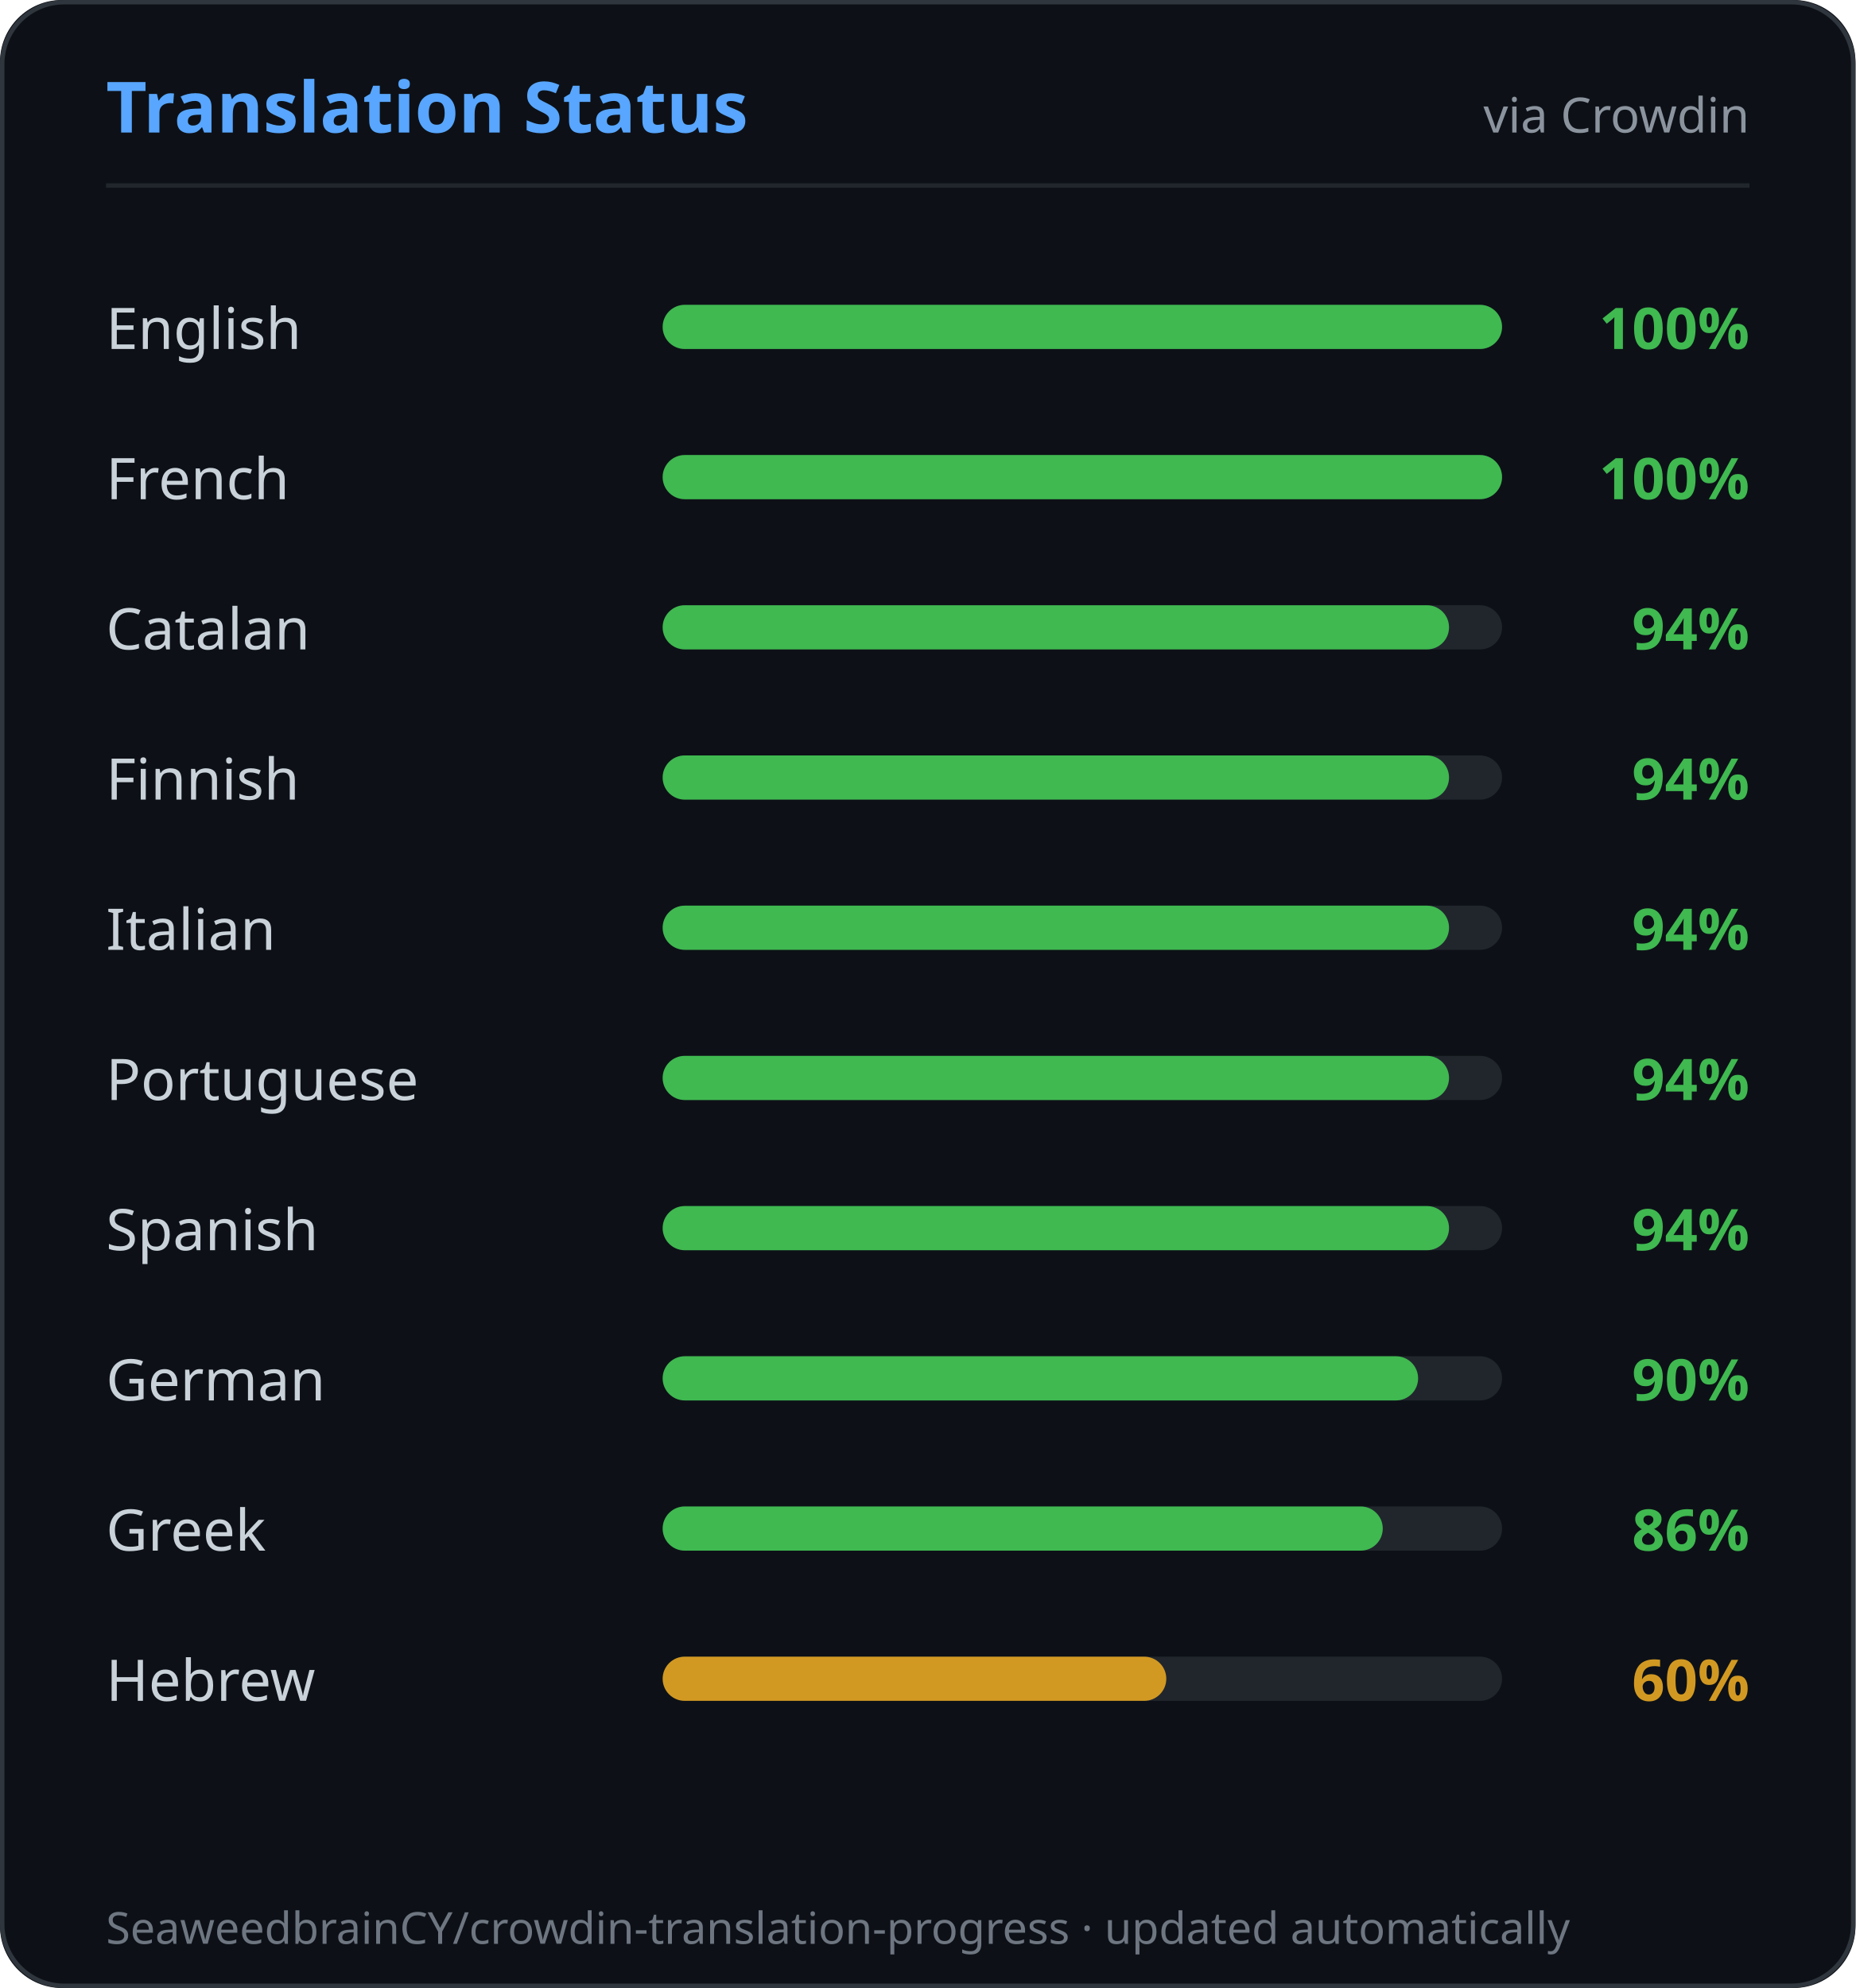
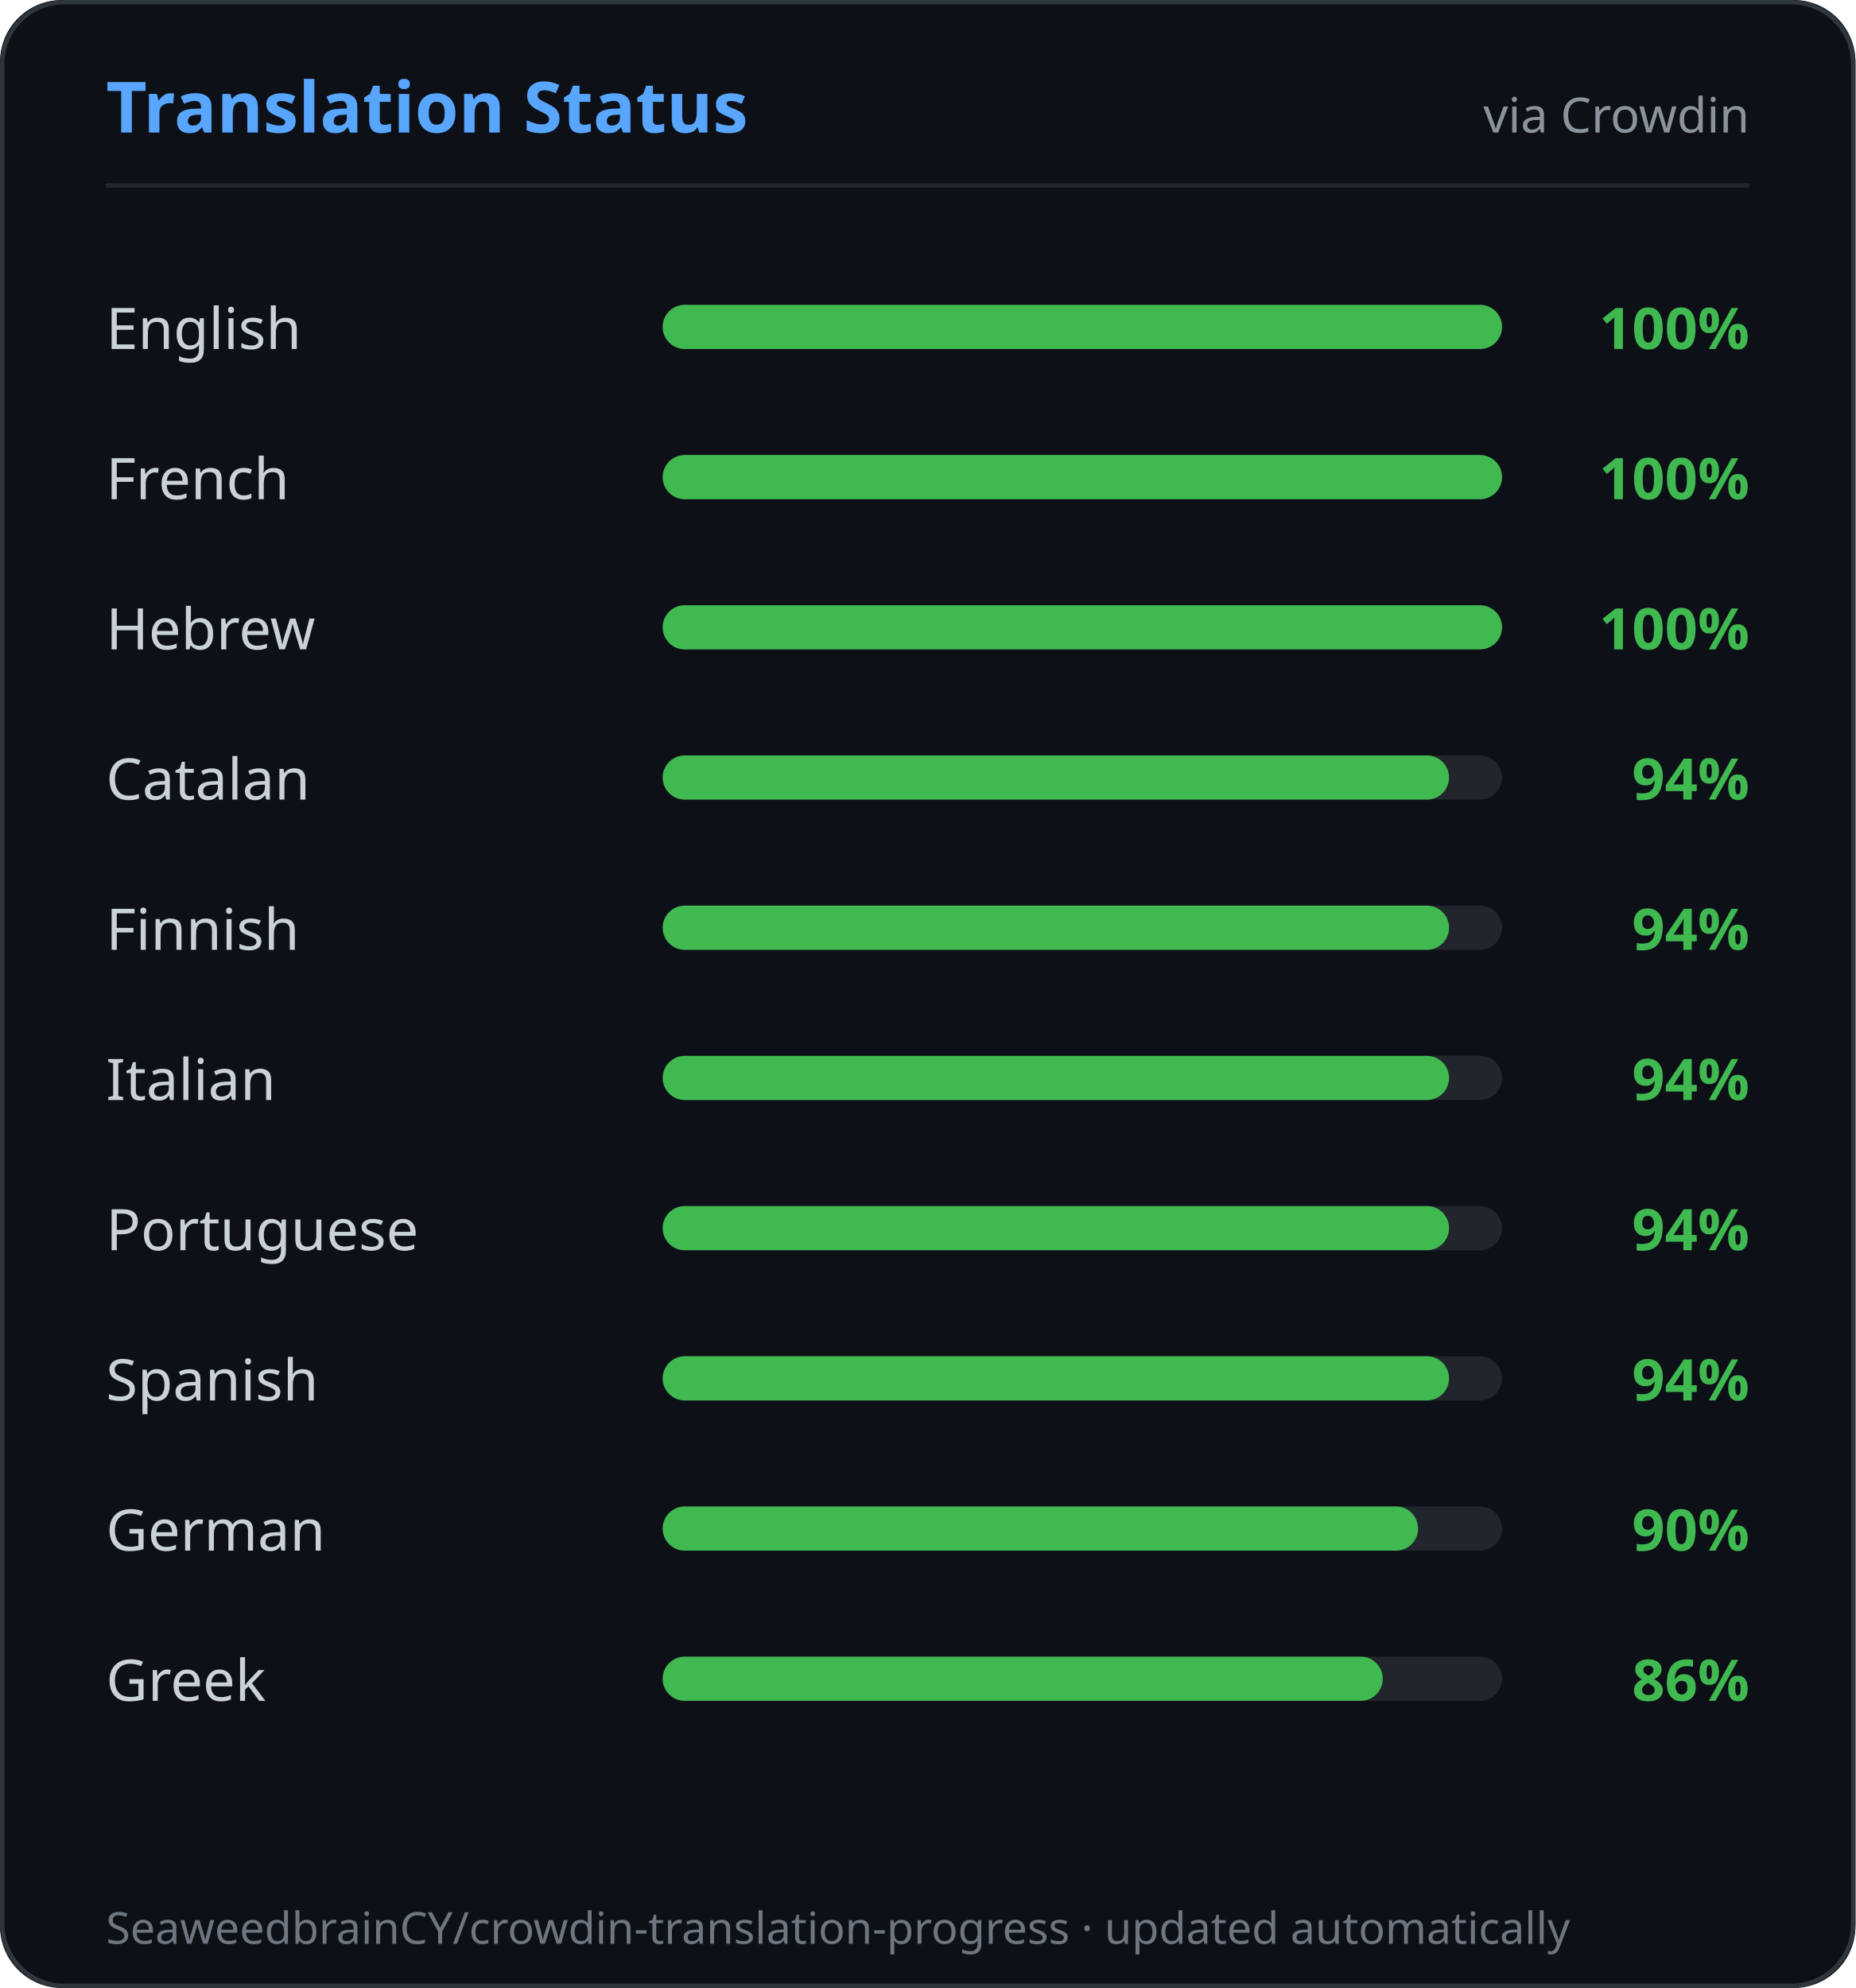
<svg xmlns="http://www.w3.org/2000/svg" width="420" height="450" viewBox="0 0 420 450">
  <defs>
    <clipPath id="rounded">
      <rect x="0" y="0" width="420" height="450" rx="14" />
    </clipPath>
  </defs>
  <g clip-path="url(#rounded)">
    <rect x="0" y="0" width="420" height="450" fill="#0d1117" />
    <rect x="0.5" y="0.5" width="419" height="449" rx="14" fill="none" stroke="#30363d" stroke-width="1" />
    <text x="24" y="30" font-family="'Segoe UI', Ubuntu, sans-serif" font-size="16" font-weight="700" fill="#58a6ff">Translation Status</text>
    <text x="396" y="30" text-anchor="end" font-family="'Segoe UI', Ubuntu, sans-serif" font-size="11" fill="#8b949e">via Crowdin</text>
    <line x1="24" y1="42" x2="396" y2="42" stroke="#21262d" stroke-width="1" />
    <text x="24" y="79" font-family="'Segoe UI', Ubuntu, sans-serif" font-size="13" fill="#c9d1d9">English</text>
    <rect x="150" y="69" width="190" height="10" rx="5" fill="#21262d" />
    <rect x="150" y="69" width="190" height="10" rx="5" fill="#3fb950">
      <animate attributeName="width" from="0" to="190" dur="0.8s" fill="freeze" />
    </rect>
    <text x="396" y="79" text-anchor="end" font-family="'Segoe UI', Ubuntu, sans-serif" font-size="13" font-weight="600" fill="#3fb950">100%</text>
    <text x="24" y="113" font-family="'Segoe UI', Ubuntu, sans-serif" font-size="13" fill="#c9d1d9">French</text>
    <rect x="150" y="103" width="190" height="10" rx="5" fill="#21262d" />
    <rect x="150" y="103" width="190" height="10" rx="5" fill="#3fb950">
      <animate attributeName="width" from="0" to="190" dur="0.8s" fill="freeze" />
    </rect>
    <text x="396" y="113" text-anchor="end" font-family="'Segoe UI', Ubuntu, sans-serif" font-size="13" font-weight="600" fill="#3fb950">100%</text>
-     <text x="24" y="147" font-family="'Segoe UI', Ubuntu, sans-serif" font-size="13" fill="#c9d1d9">Catalan</text>
+     <text x="24" y="147" font-family="'Segoe UI', Ubuntu, sans-serif" font-size="13" fill="#c9d1d9">Hebrew</text>
    <rect x="150" y="137" width="190" height="10" rx="5" fill="#21262d" />
-     <rect x="150" y="137" width="178" height="10" rx="5" fill="#3fb950">
-       <animate attributeName="width" from="0" to="178" dur="0.8s" fill="freeze" />
+     <rect x="150" y="137" width="190" height="10" rx="5" fill="#3fb950">
+       <animate attributeName="width" from="0" to="190" dur="0.8s" fill="freeze" />
    </rect>
-     <text x="396" y="147" text-anchor="end" font-family="'Segoe UI', Ubuntu, sans-serif" font-size="13" font-weight="600" fill="#3fb950">94%</text>
-     <text x="24" y="181" font-family="'Segoe UI', Ubuntu, sans-serif" font-size="13" fill="#c9d1d9">Finnish</text>
+     <text x="396" y="147" text-anchor="end" font-family="'Segoe UI', Ubuntu, sans-serif" font-size="13" font-weight="600" fill="#3fb950">100%</text>
+     <text x="24" y="181" font-family="'Segoe UI', Ubuntu, sans-serif" font-size="13" fill="#c9d1d9">Catalan</text>
    <rect x="150" y="171" width="190" height="10" rx="5" fill="#21262d" />
    <rect x="150" y="171" width="178" height="10" rx="5" fill="#3fb950">
      <animate attributeName="width" from="0" to="178" dur="0.8s" fill="freeze" />
    </rect>
    <text x="396" y="181" text-anchor="end" font-family="'Segoe UI', Ubuntu, sans-serif" font-size="13" font-weight="600" fill="#3fb950">94%</text>
-     <text x="24" y="215" font-family="'Segoe UI', Ubuntu, sans-serif" font-size="13" fill="#c9d1d9">Italian</text>
+     <text x="24" y="215" font-family="'Segoe UI', Ubuntu, sans-serif" font-size="13" fill="#c9d1d9">Finnish</text>
    <rect x="150" y="205" width="190" height="10" rx="5" fill="#21262d" />
    <rect x="150" y="205" width="178" height="10" rx="5" fill="#3fb950">
      <animate attributeName="width" from="0" to="178" dur="0.8s" fill="freeze" />
    </rect>
    <text x="396" y="215" text-anchor="end" font-family="'Segoe UI', Ubuntu, sans-serif" font-size="13" font-weight="600" fill="#3fb950">94%</text>
-     <text x="24" y="249" font-family="'Segoe UI', Ubuntu, sans-serif" font-size="13" fill="#c9d1d9">Portuguese</text>
+     <text x="24" y="249" font-family="'Segoe UI', Ubuntu, sans-serif" font-size="13" fill="#c9d1d9">Italian</text>
    <rect x="150" y="239" width="190" height="10" rx="5" fill="#21262d" />
    <rect x="150" y="239" width="178" height="10" rx="5" fill="#3fb950">
      <animate attributeName="width" from="0" to="178" dur="0.8s" fill="freeze" />
    </rect>
    <text x="396" y="249" text-anchor="end" font-family="'Segoe UI', Ubuntu, sans-serif" font-size="13" font-weight="600" fill="#3fb950">94%</text>
-     <text x="24" y="283" font-family="'Segoe UI', Ubuntu, sans-serif" font-size="13" fill="#c9d1d9">Spanish</text>
+     <text x="24" y="283" font-family="'Segoe UI', Ubuntu, sans-serif" font-size="13" fill="#c9d1d9">Portuguese</text>
    <rect x="150" y="273" width="190" height="10" rx="5" fill="#21262d" />
    <rect x="150" y="273" width="178" height="10" rx="5" fill="#3fb950">
      <animate attributeName="width" from="0" to="178" dur="0.8s" fill="freeze" />
    </rect>
    <text x="396" y="283" text-anchor="end" font-family="'Segoe UI', Ubuntu, sans-serif" font-size="13" font-weight="600" fill="#3fb950">94%</text>
-     <text x="24" y="317" font-family="'Segoe UI', Ubuntu, sans-serif" font-size="13" fill="#c9d1d9">German</text>
+     <text x="24" y="317" font-family="'Segoe UI', Ubuntu, sans-serif" font-size="13" fill="#c9d1d9">Spanish</text>
    <rect x="150" y="307" width="190" height="10" rx="5" fill="#21262d" />
-     <rect x="150" y="307" width="171" height="10" rx="5" fill="#3fb950">
+     <rect x="150" y="307" width="178" height="10" rx="5" fill="#3fb950">
+       <animate attributeName="width" from="0" to="178" dur="0.8s" fill="freeze" />
+     </rect>
+     <text x="396" y="317" text-anchor="end" font-family="'Segoe UI', Ubuntu, sans-serif" font-size="13" font-weight="600" fill="#3fb950">94%</text>
+     <text x="24" y="351" font-family="'Segoe UI', Ubuntu, sans-serif" font-size="13" fill="#c9d1d9">German</text>
+     <rect x="150" y="341" width="190" height="10" rx="5" fill="#21262d" />
+     <rect x="150" y="341" width="171" height="10" rx="5" fill="#3fb950">
      <animate attributeName="width" from="0" to="171" dur="0.8s" fill="freeze" />
    </rect>
-     <text x="396" y="317" text-anchor="end" font-family="'Segoe UI', Ubuntu, sans-serif" font-size="13" font-weight="600" fill="#3fb950">90%</text>
-     <text x="24" y="351" font-family="'Segoe UI', Ubuntu, sans-serif" font-size="13" fill="#c9d1d9">Greek</text>
-     <rect x="150" y="341" width="190" height="10" rx="5" fill="#21262d" />
-     <rect x="150" y="341" width="163" height="10" rx="5" fill="#3fb950">
+     <text x="396" y="351" text-anchor="end" font-family="'Segoe UI', Ubuntu, sans-serif" font-size="13" font-weight="600" fill="#3fb950">90%</text>
+     <text x="24" y="385" font-family="'Segoe UI', Ubuntu, sans-serif" font-size="13" fill="#c9d1d9">Greek</text>
+     <rect x="150" y="375" width="190" height="10" rx="5" fill="#21262d" />
+     <rect x="150" y="375" width="163" height="10" rx="5" fill="#3fb950">
      <animate attributeName="width" from="0" to="163" dur="0.8s" fill="freeze" />
    </rect>
-     <text x="396" y="351" text-anchor="end" font-family="'Segoe UI', Ubuntu, sans-serif" font-size="13" font-weight="600" fill="#3fb950">86%</text>
-     <text x="24" y="385" font-family="'Segoe UI', Ubuntu, sans-serif" font-size="13" fill="#c9d1d9">Hebrew</text>
-     <rect x="150" y="375" width="190" height="10" rx="5" fill="#21262d" />
-     <rect x="150" y="375" width="114" height="10" rx="5" fill="#d29922">
-       <animate attributeName="width" from="0" to="114" dur="0.8s" fill="freeze" />
-     </rect>
-     <text x="396" y="385" text-anchor="end" font-family="'Segoe UI', Ubuntu, sans-serif" font-size="13" font-weight="600" fill="#d29922">60%</text>
+     <text x="396" y="385" text-anchor="end" font-family="'Segoe UI', Ubuntu, sans-serif" font-size="13" font-weight="600" fill="#3fb950">86%</text>
    <text x="24" y="440" font-family="'Segoe UI', Ubuntu, sans-serif" font-size="10" fill="#6e7681">SeaweedbrainCY/crowdin-translation-progress · updated automatically</text>
  </g>
</svg>
